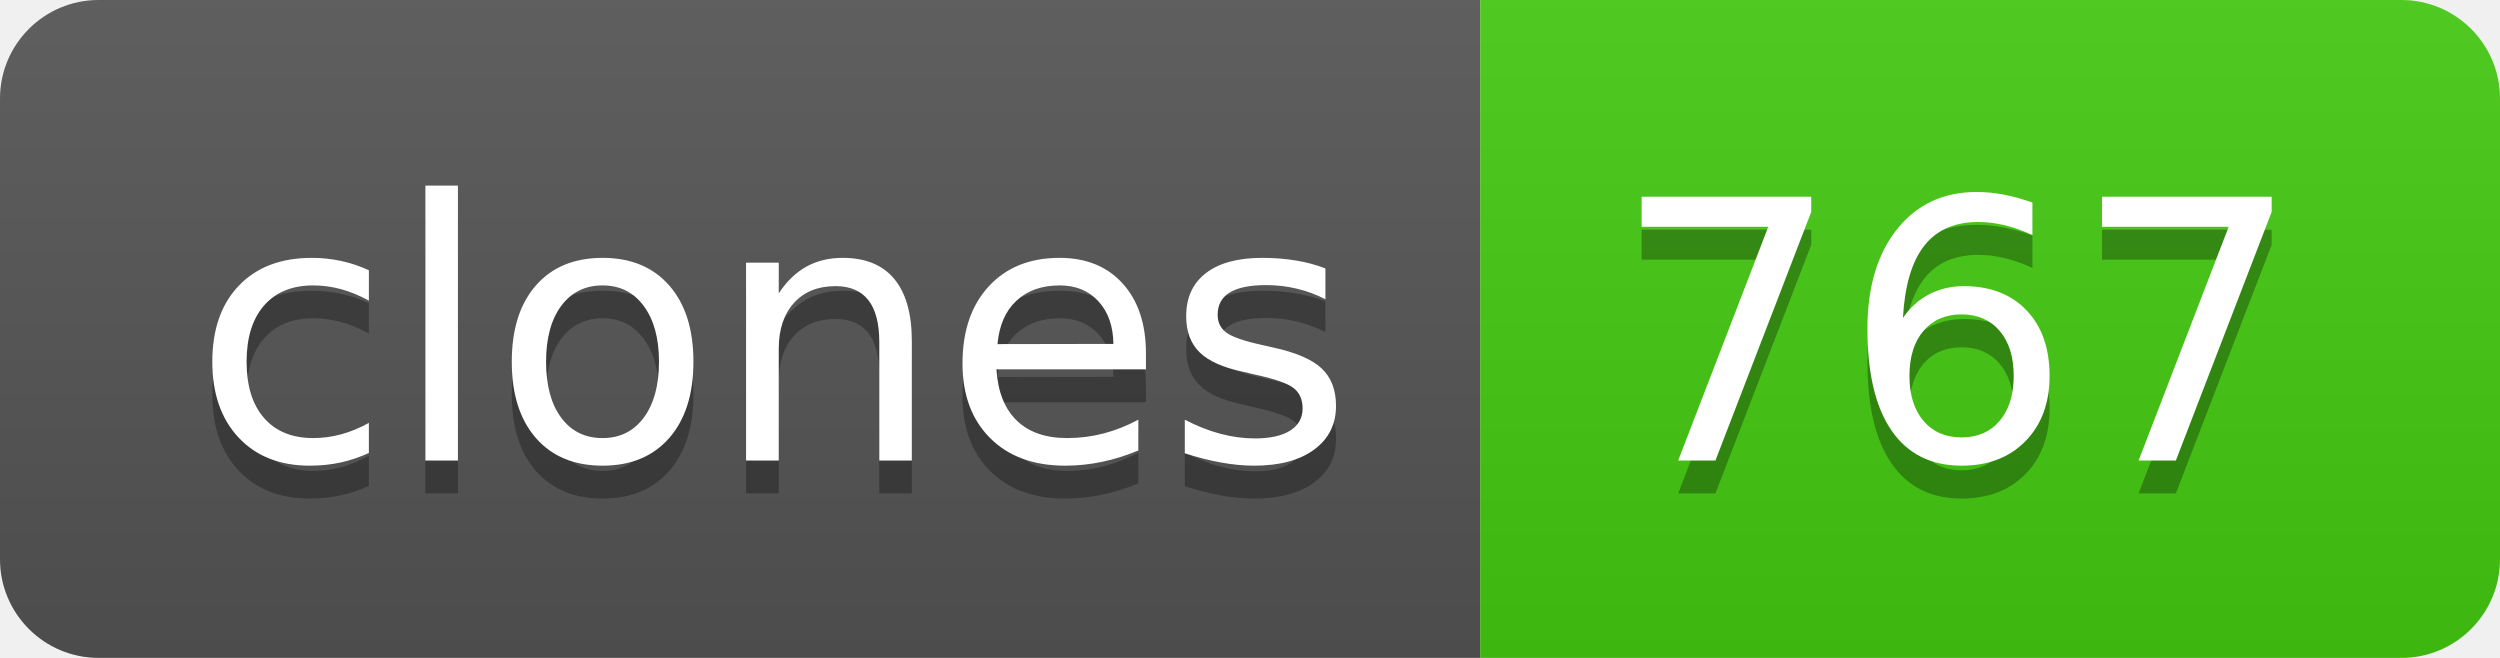
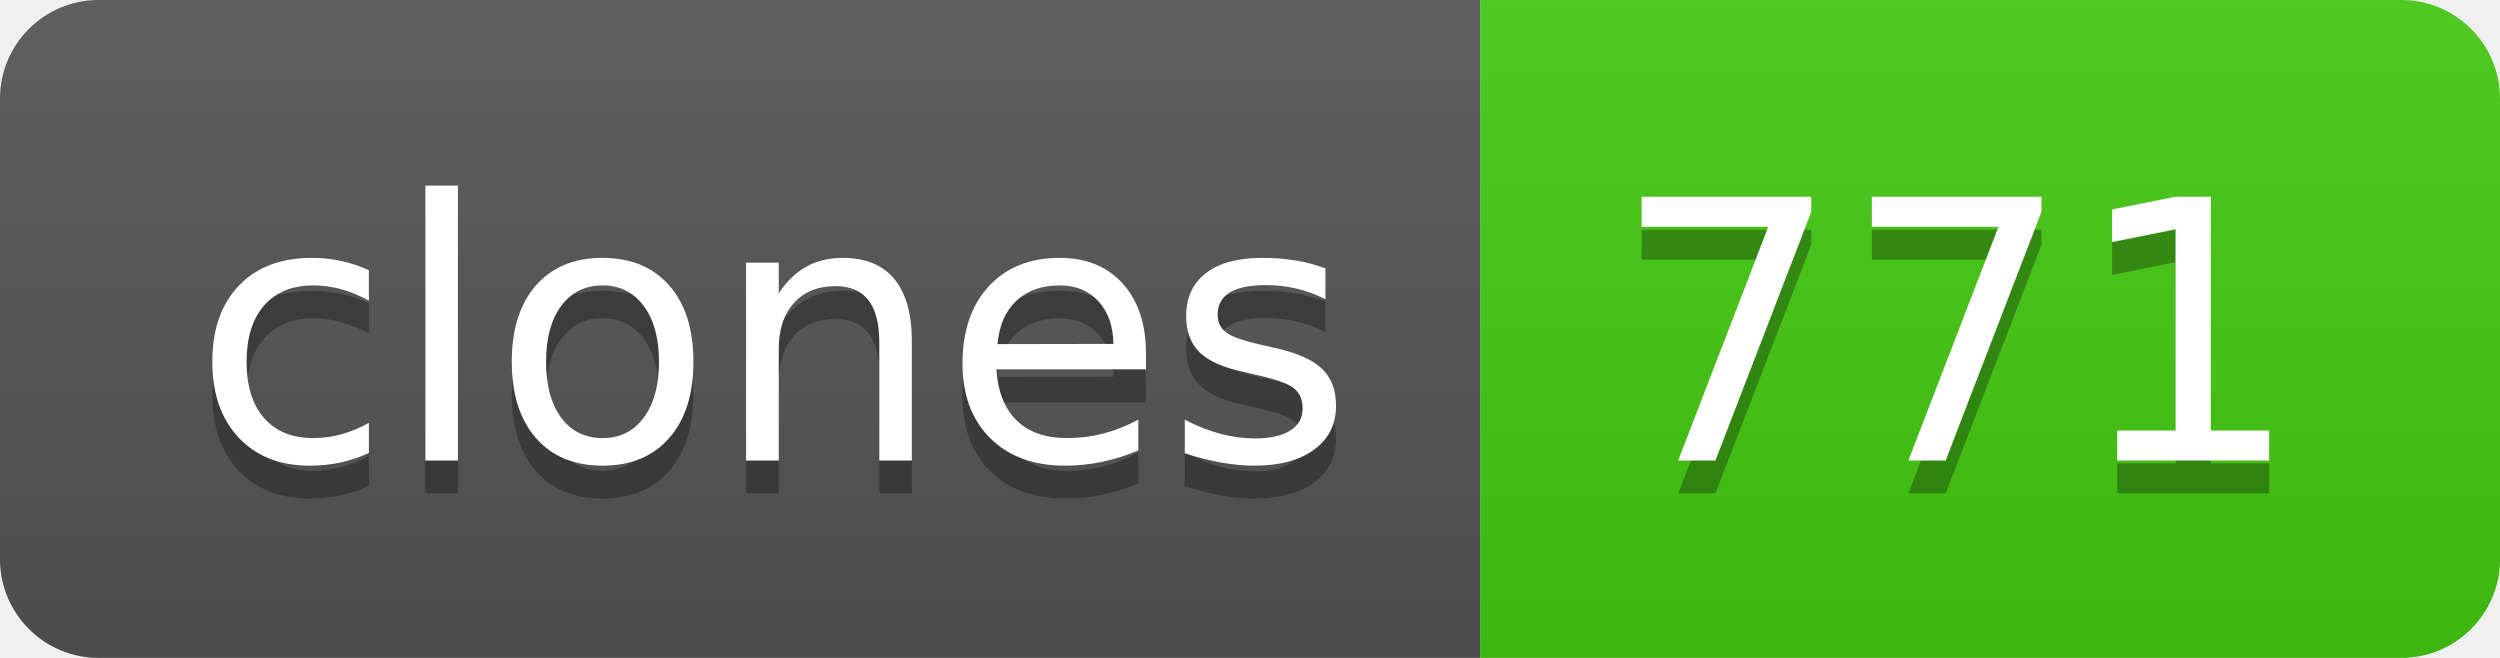
- <svg xmlns="http://www.w3.org/2000/svg" width="76" height="20" role="img" aria-label="clones: 767">
+ <svg xmlns="http://www.w3.org/2000/svg" width="76" height="20" role="img" aria-label="clones: 771">
  <linearGradient id="s" x2="0" y2="100%">
    <stop offset="0" stop-color="#bbb" stop-opacity=".1" />
    <stop offset="1" stop-opacity=".1" />
  </linearGradient>
  <clipPath id="r">
    <rect width="76" height="20" rx="3" fill="#fff" />
  </clipPath>
  <g clip-path="url(#r)">
    <rect width="45" height="20" fill="#555" />
    <rect x="45" width="31" height="20" fill="#4c1" />
    <rect width="76" height="20" fill="url(#s)" />
  </g>
  <g fill="#fff" text-anchor="middle" font-family="Verdana,Geneva,DejaVu Sans,sans-serif" text-rendering="geometricPrecision" font-size="110">
    <text aria-hidden="true" x="235" y="150" fill="#010101" fill-opacity=".3" transform="scale(.1)" textLength="350">clones</text>
    <text x="235" y="140" transform="scale(.1)" fill="#fff" textLength="350">clones</text>
-     <text aria-hidden="true" x="595" y="150" fill="#010101" fill-opacity=".3" transform="scale(.1)" textLength="210">767</text>
-     <text x="595" y="140" transform="scale(.1)" fill="#fff" textLength="210">767</text>
+     <text aria-hidden="true" x="595" y="150" fill="#010101" fill-opacity=".3" transform="scale(.1)" textLength="210">771</text>
+     <text x="595" y="140" transform="scale(.1)" fill="#fff" textLength="210">771</text>
  </g>
</svg>
